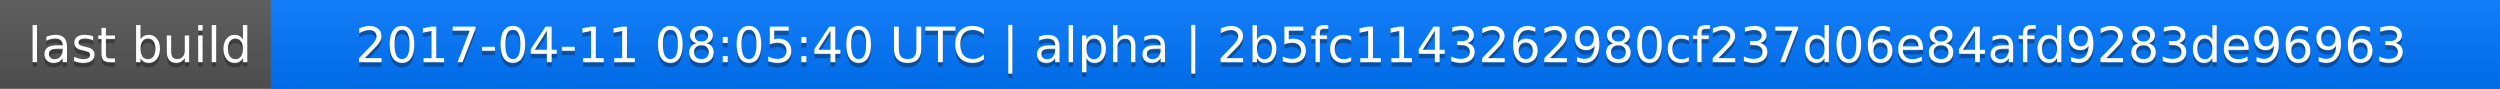
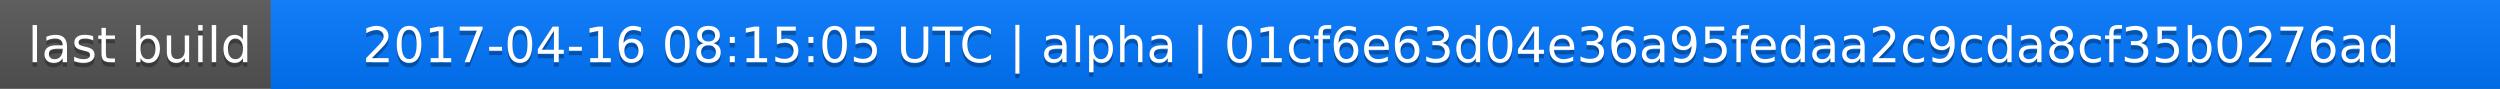
<svg xmlns="http://www.w3.org/2000/svg" width="563" height="20">
  <linearGradient id="a" x2="0" y2="100%">
    <stop offset="0" stop-color="#bbb" stop-opacity=".1" />
    <stop offset="1" stop-opacity=".1" />
  </linearGradient>
  <rect rx="0" width="563" height="20" fill="#555" />
  <rect rx="0" x="61" width="502" height="20" fill="#07f" />
  <path fill="#07f" d="M61 0h4v20h-4z" />
  <rect rx="0" width="563" height="20" fill="url(#a)" />
  <g fill="#fff" text-anchor="middle" font-family="DejaVu Sans,Verdana,Geneva,sans-serif" font-size="11">
    <text x="31.5" y="15" fill="#010101" fill-opacity=".3">last build</text>
    <text x="31.5" y="14">last build</text>
-     <text x="311" y="15" fill="#010101" fill-opacity=".3">2017-04-11 08:05:40 UTC | alpha | 2b5fc1143262980cf237d06e84afd9283de96963</text>
-     <text x="311" y="14">2017-04-11 08:05:40 UTC | alpha | 2b5fc1143262980cf237d06e84afd9283de96963</text>
+     <text x="311" y="15" fill="#010101" fill-opacity=".3">2017-04-16 08:15:05 UTC | alpha | 01cf6e63d04e36a95fedaa2c9cda8cf35b0276ad</text>
+     <text x="311" y="14">2017-04-16 08:15:05 UTC | alpha | 01cf6e63d04e36a95fedaa2c9cda8cf35b0276ad</text>
  </g>
</svg>
